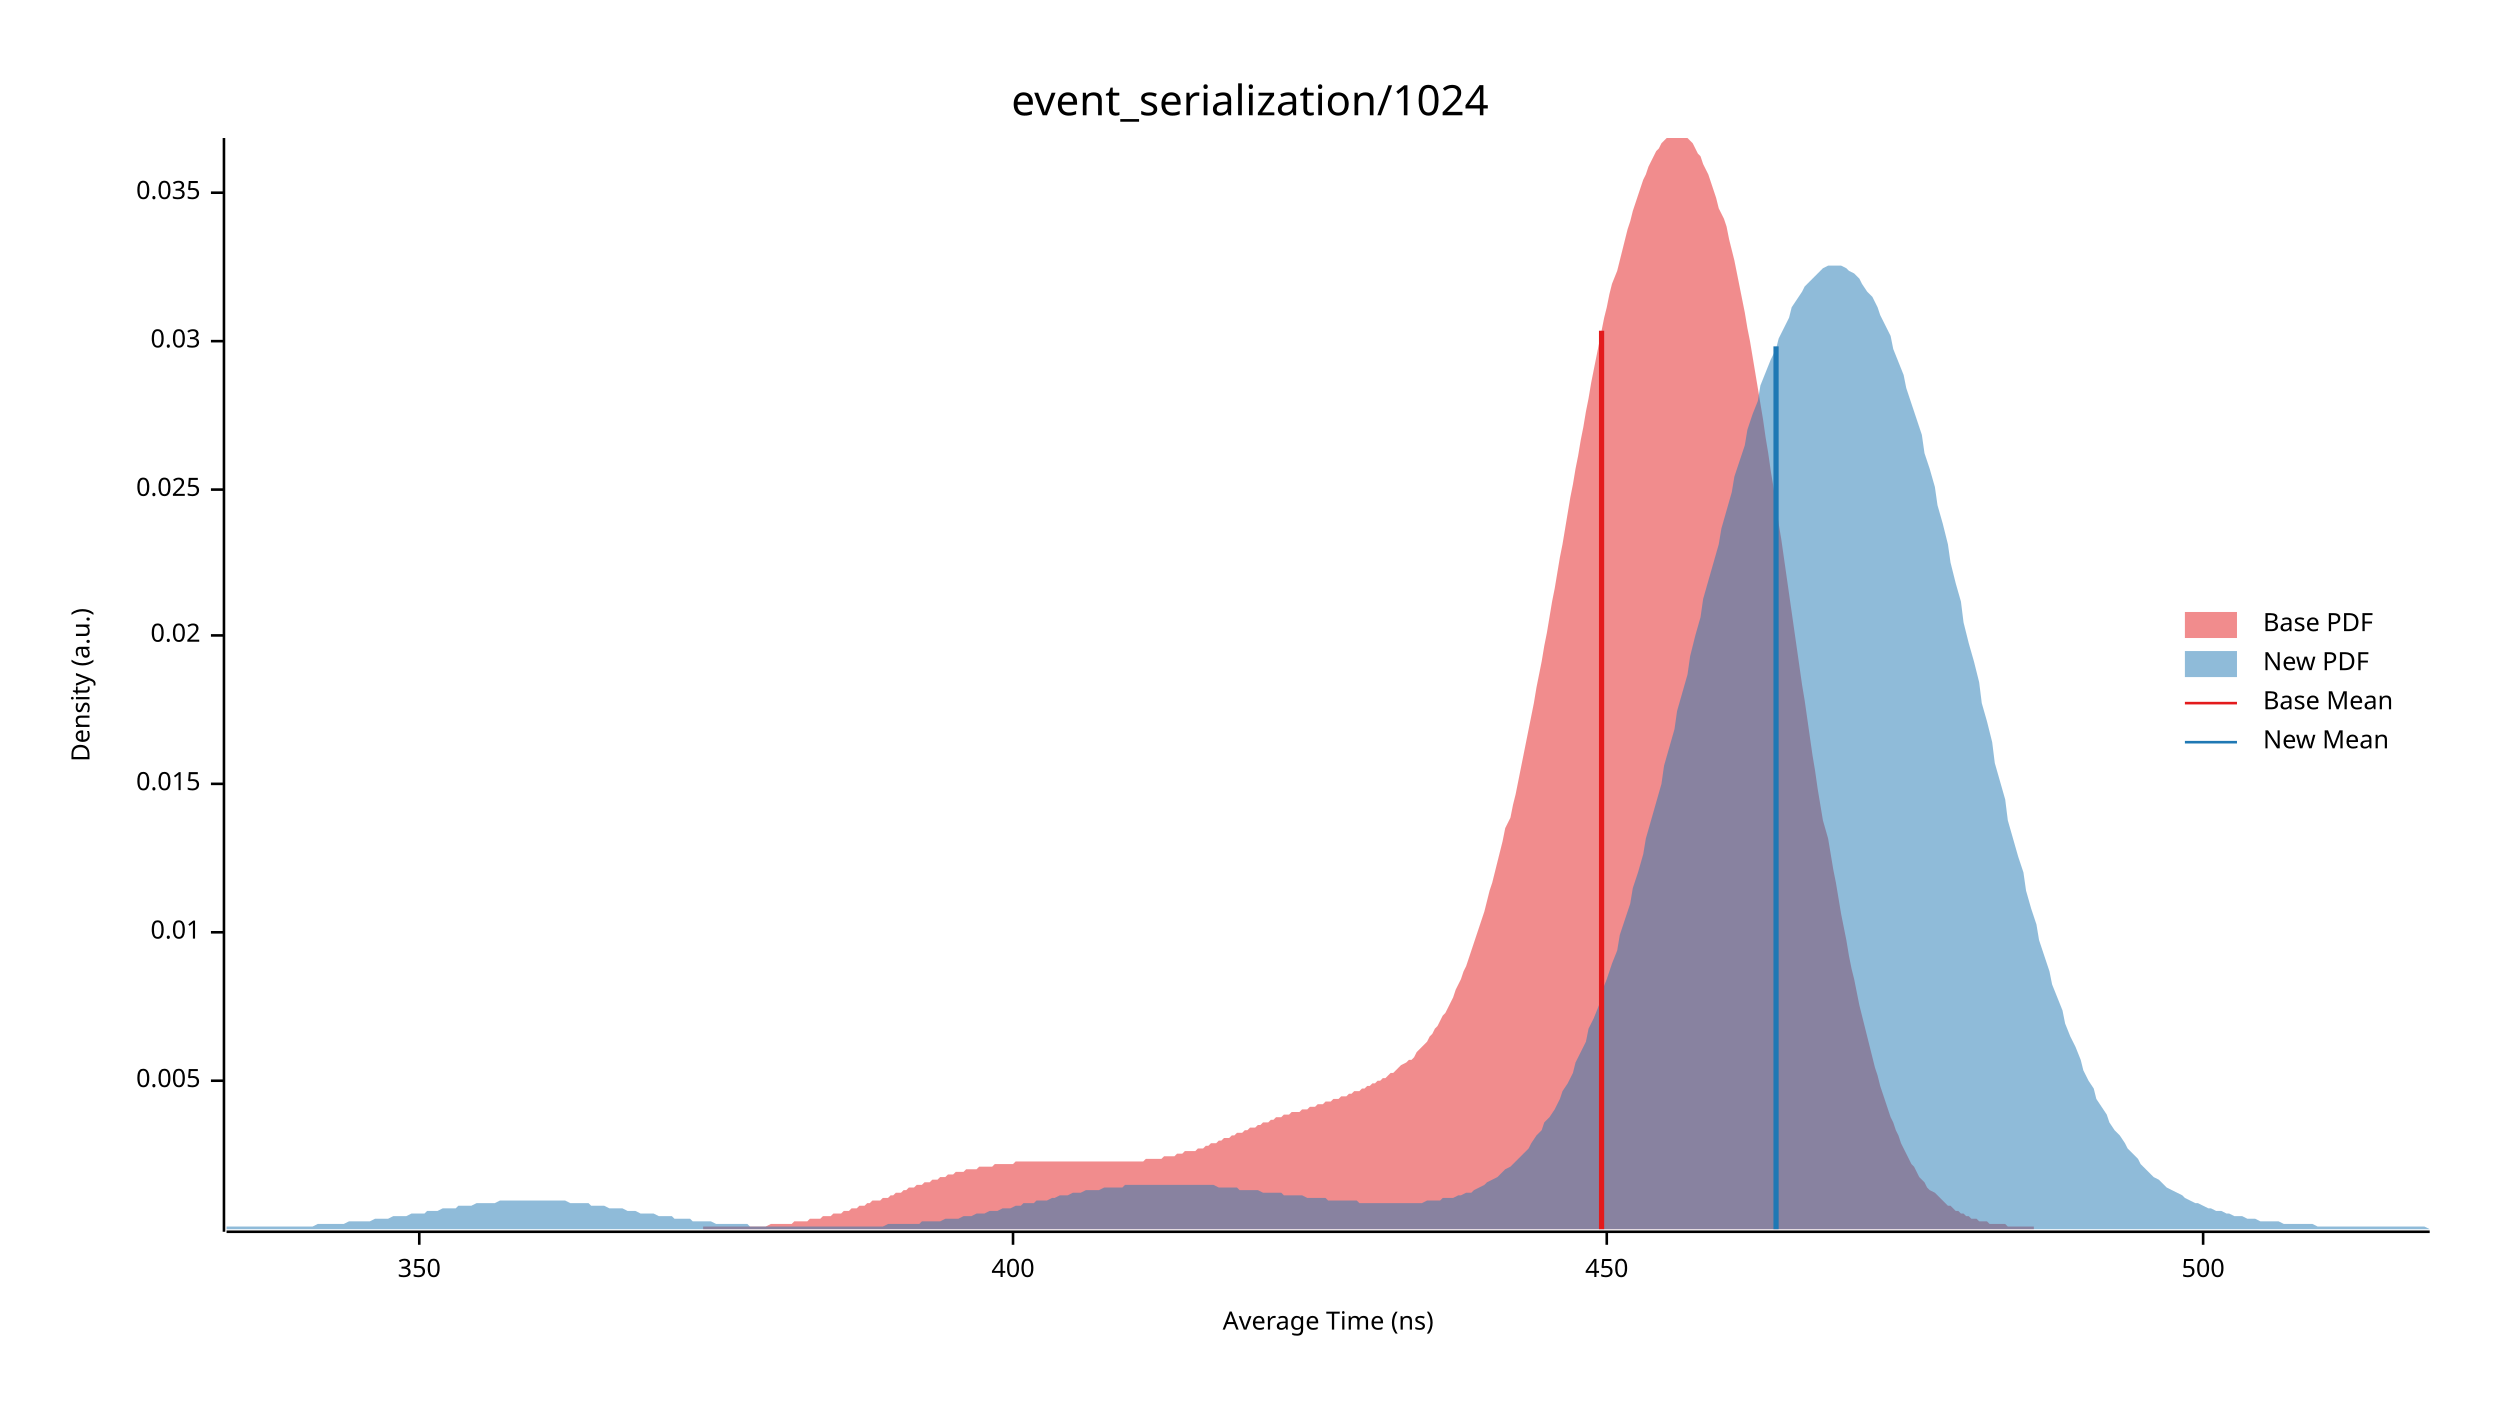
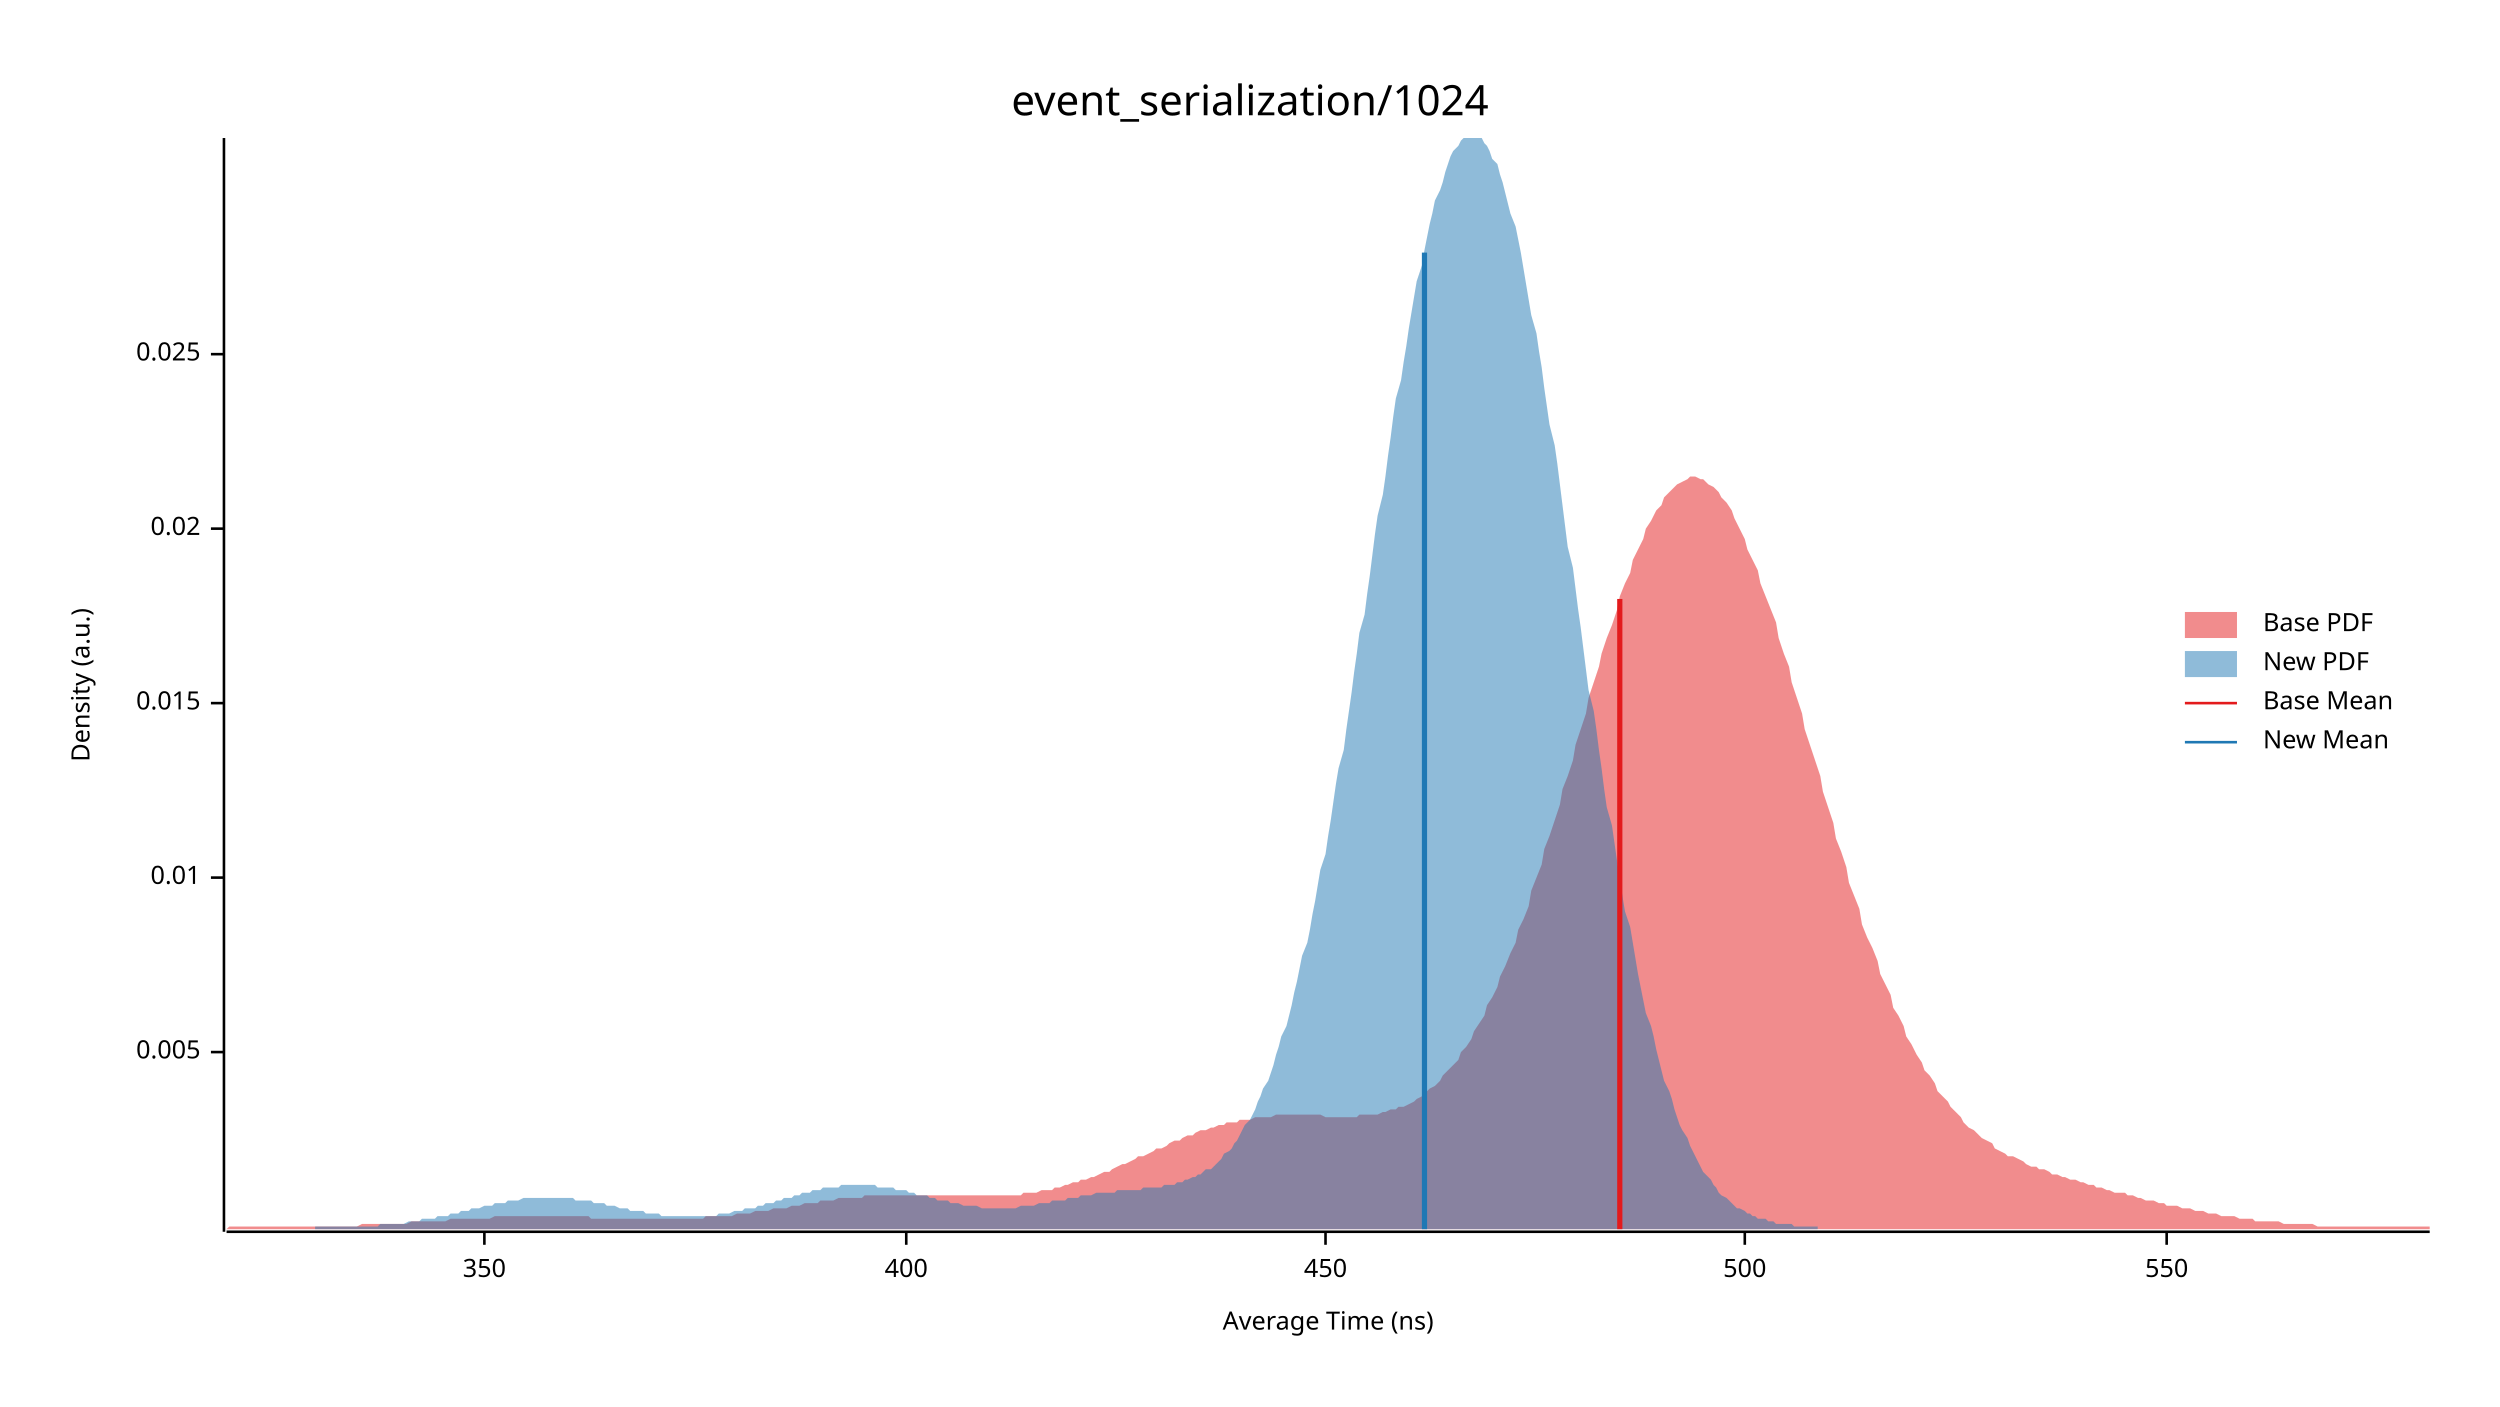
<svg xmlns="http://www.w3.org/2000/svg" width="960" height="540" viewBox="0 0 960 540">
  <text x="480" y="32" dy="0.76em" text-anchor="middle" font-family="sans-serif" font-size="16.129" opacity="1" fill="#000000">
event_serialization/1024
</text>
  <text x="27" y="263" dy="0.76em" text-anchor="middle" font-family="sans-serif" font-size="9.677" opacity="1" fill="#000000" transform="rotate(270, 27, 263)">
Density (a.u.)
</text>
  <text x="510" y="513" dy="-0.5ex" text-anchor="middle" font-family="sans-serif" font-size="9.677" opacity="1" fill="#000000">
Average Time (ns)
</text>
  <polyline fill="none" opacity="1" stroke="#000000" stroke-width="1" points="86,53 86,473 " />
-   <text x="77" y="415" dy="0.5ex" text-anchor="end" font-family="sans-serif" font-size="9.677" opacity="1" fill="#000000">
+   <text x="77" y="404" dy="0.5ex" text-anchor="end" font-family="sans-serif" font-size="9.677" opacity="1" fill="#000000">
0.005
</text>
-   <polyline fill="none" opacity="1" stroke="#000000" stroke-width="1" points="81,415 86,415 " />
-   <text x="77" y="358" dy="0.5ex" text-anchor="end" font-family="sans-serif" font-size="9.677" opacity="1" fill="#000000">
+   <polyline fill="none" opacity="1" stroke="#000000" stroke-width="1" points="81,404 86,404 " />
+   <text x="77" y="337" dy="0.5ex" text-anchor="end" font-family="sans-serif" font-size="9.677" opacity="1" fill="#000000">
0.01
</text>
-   <polyline fill="none" opacity="1" stroke="#000000" stroke-width="1" points="81,358 86,358 " />
-   <text x="77" y="301" dy="0.5ex" text-anchor="end" font-family="sans-serif" font-size="9.677" opacity="1" fill="#000000">
+   <polyline fill="none" opacity="1" stroke="#000000" stroke-width="1" points="81,337 86,337 " />
+   <text x="77" y="270" dy="0.5ex" text-anchor="end" font-family="sans-serif" font-size="9.677" opacity="1" fill="#000000">
0.015
</text>
-   <polyline fill="none" opacity="1" stroke="#000000" stroke-width="1" points="81,301 86,301 " />
-   <text x="77" y="244" dy="0.5ex" text-anchor="end" font-family="sans-serif" font-size="9.677" opacity="1" fill="#000000">
+   <polyline fill="none" opacity="1" stroke="#000000" stroke-width="1" points="81,270 86,270 " />
+   <text x="77" y="203" dy="0.5ex" text-anchor="end" font-family="sans-serif" font-size="9.677" opacity="1" fill="#000000">
0.02
</text>
-   <polyline fill="none" opacity="1" stroke="#000000" stroke-width="1" points="81,244 86,244 " />
-   <text x="77" y="188" dy="0.5ex" text-anchor="end" font-family="sans-serif" font-size="9.677" opacity="1" fill="#000000">
+   <polyline fill="none" opacity="1" stroke="#000000" stroke-width="1" points="81,203 86,203 " />
+   <text x="77" y="136" dy="0.5ex" text-anchor="end" font-family="sans-serif" font-size="9.677" opacity="1" fill="#000000">
0.025
</text>
-   <polyline fill="none" opacity="1" stroke="#000000" stroke-width="1" points="81,188 86,188 " />
-   <text x="77" y="131" dy="0.5ex" text-anchor="end" font-family="sans-serif" font-size="9.677" opacity="1" fill="#000000">
- 0.03
- </text>
-   <polyline fill="none" opacity="1" stroke="#000000" stroke-width="1" points="81,131 86,131 " />
-   <text x="77" y="74" dy="0.5ex" text-anchor="end" font-family="sans-serif" font-size="9.677" opacity="1" fill="#000000">
- 0.035
- </text>
-   <polyline fill="none" opacity="1" stroke="#000000" stroke-width="1" points="81,74 86,74 " />
+   <polyline fill="none" opacity="1" stroke="#000000" stroke-width="1" points="81,136 86,136 " />
  <polyline fill="none" opacity="1" stroke="#000000" stroke-width="1" points="87,473 933,473 " />
-   <text x="161" y="483" dy="0.76em" text-anchor="middle" font-family="sans-serif" font-size="9.677" opacity="1" fill="#000000">
+   <text x="186" y="483" dy="0.76em" text-anchor="middle" font-family="sans-serif" font-size="9.677" opacity="1" fill="#000000">
350
</text>
-   <polyline fill="none" opacity="1" stroke="#000000" stroke-width="1" points="161,473 161,478 " />
-   <text x="389" y="483" dy="0.76em" text-anchor="middle" font-family="sans-serif" font-size="9.677" opacity="1" fill="#000000">
+   <polyline fill="none" opacity="1" stroke="#000000" stroke-width="1" points="186,473 186,478 " />
+   <text x="348" y="483" dy="0.76em" text-anchor="middle" font-family="sans-serif" font-size="9.677" opacity="1" fill="#000000">
400
</text>
-   <polyline fill="none" opacity="1" stroke="#000000" stroke-width="1" points="389,473 389,478 " />
-   <text x="617" y="483" dy="0.76em" text-anchor="middle" font-family="sans-serif" font-size="9.677" opacity="1" fill="#000000">
+   <polyline fill="none" opacity="1" stroke="#000000" stroke-width="1" points="348,473 348,478 " />
+   <text x="509" y="483" dy="0.76em" text-anchor="middle" font-family="sans-serif" font-size="9.677" opacity="1" fill="#000000">
450
</text>
-   <polyline fill="none" opacity="1" stroke="#000000" stroke-width="1" points="617,473 617,478 " />
-   <text x="846" y="483" dy="0.76em" text-anchor="middle" font-family="sans-serif" font-size="9.677" opacity="1" fill="#000000">
+   <polyline fill="none" opacity="1" stroke="#000000" stroke-width="1" points="509,473 509,478 " />
+   <text x="670" y="483" dy="0.76em" text-anchor="middle" font-family="sans-serif" font-size="9.677" opacity="1" fill="#000000">
500
</text>
-   <polyline fill="none" opacity="1" stroke="#000000" stroke-width="1" points="846,473 846,478 " />
-   <polygon opacity="0.5" fill="#E31A1C" points="270,471 271,471 272,471 273,471 274,471 275,471 276,471 277,471 278,471 279,471 280,471 281,471 282,471 283,471 284,471 285,471 286,471 287,471 288,471 289,471 290,471 291,471 292,471 293,471 294,471 296,470 297,470 298,470 299,470 300,470 301,470 302,470 303,470 304,470 305,469 306,469 307,469 308,469 309,469 310,469 311,468 312,468 313,468 314,468 315,468 316,467 317,467 318,467 319,467 320,466 321,466 322,466 323,466 324,465 325,465 326,465 327,464 328,464 329,464 330,463 331,463 332,463 333,462 334,462 335,461 337,461 338,461 339,460 340,460 341,460 342,459 343,459 344,458 345,458 346,458 347,457 348,457 349,456 350,456 351,456 352,455 353,455 354,455 355,454 356,454 357,454 358,453 359,453 360,453 361,452 362,452 363,452 364,451 365,451 366,451 367,450 368,450 369,450 370,450 371,449 372,449 373,449 374,449 375,449 376,448 378,448 379,448 380,448 381,448 382,447 383,447 384,447 385,447 386,447 387,447 388,447 389,447 390,446 391,446 392,446 393,446 394,446 395,446 396,446 397,446 398,446 399,446 400,446 401,446 402,446 403,446 404,446 405,446 406,446 407,446 408,446 409,446 410,446 411,446 412,446 413,446 414,446 415,446 416,446 418,446 419,446 420,446 421,446 422,446 423,446 424,446 425,446 426,446 427,446 428,446 429,446 430,446 431,446 432,446 433,446 434,446 435,446 436,446 437,446 438,446 439,446 440,445 441,445 442,445 443,445 444,445 445,445 446,445 447,444 448,444 449,444 450,444 451,444 452,443 453,443 454,443 455,442 456,442 457,442 459,442 460,441 461,441 462,441 463,440 464,440 465,439 466,439 467,439 468,438 469,438 470,437 471,437 472,437 473,436 474,436 475,435 476,435 477,435 478,434 479,434 480,433 481,433 482,433 483,432 484,432 485,431 486,431 487,431 488,430 489,430 490,429 491,429 492,429 493,428 494,428 495,428 496,427 497,427 499,427 500,426 501,426 502,426 503,425 504,425 505,425 506,424 507,424 508,424 509,423 510,423 511,423 512,422 513,422 514,422 515,421 516,421 517,421 518,420 519,420 520,419 521,419 522,419 523,418 524,418 525,417 526,417 527,416 528,416 529,415 530,415 531,414 532,414 533,413 534,412 535,412 536,411 537,410 538,409 540,408 541,407 542,407 543,406 544,404 545,403 546,402 547,401 548,400 549,398 550,397 551,395 552,394 553,392 554,390 555,389 556,387 557,385 558,383 559,380 560,378 561,376 562,373 563,371 564,368 565,365 566,362 567,359 568,356 569,353 570,350 571,346 572,342 573,339 574,335 575,331 576,327 577,323 578,318 580,314 581,309 582,305 583,300 584,295 585,290 586,285 587,280 588,275 589,270 590,264 591,259 592,254 593,248 594,243 595,237 596,231 597,226 598,220 599,214 600,209 601,203 602,197 603,191 604,186 605,180 606,175 607,169 608,164 609,158 610,153 611,147 612,142 613,137 614,132 615,127 616,122 617,118 618,113 619,109 621,104 622,100 623,96 624,92 625,88 626,85 627,81 628,78 629,75 630,72 631,69 632,67 633,64 634,62 635,60 636,58 637,57 638,55 639,54 640,53 641,53 642,53 643,53 644,53 645,53 646,53 647,53 648,53 649,54 650,55 651,57 652,59 653,60 654,63 655,65 656,67 657,70 658,73 659,76 660,80 662,84 663,87 664,92 665,96 666,100 667,105 668,110 669,115 670,120 671,126 672,131 673,137 674,143 675,149 676,155 677,161 678,168 679,174 680,181 681,187 682,194 683,201 684,207 685,214 686,221 687,228 688,235 689,242 690,249 691,256 692,263 693,269 694,276 695,283 696,290 697,296 698,303 699,309 700,315 702,322 703,328 704,334 705,339 706,345 707,351 708,356 709,361 710,367 711,372 712,376 713,381 714,386 715,390 716,394 717,398 718,402 719,406 720,410 721,413 722,417 723,420 724,423 725,426 726,429 727,431 728,434 729,436 730,439 731,441 732,443 733,445 734,447 735,448 736,450 737,452 738,453 739,454 740,456 741,457 743,458 744,459 745,460 746,461 747,462 748,463 749,463 750,464 751,465 752,465 753,466 754,466 755,467 756,467 757,468 758,468 759,468 760,469 761,469 762,469 763,469 764,470 765,470 766,470 767,470 768,470 769,470 770,470 771,471 772,471 773,471 774,471 775,471 776,471 777,471 778,471 779,471 780,471 781,471 781,472 270,472 " />
-   <polygon opacity="0.5" fill="#1F78B4" points="87,471 88,471 90,471 92,471 93,471 95,471 97,471 98,471 100,471 102,471 103,471 105,471 107,471 109,471 110,471 112,471 114,471 115,471 117,471 119,471 120,471 122,470 124,470 125,470 127,470 129,470 131,470 132,470 134,469 136,469 137,469 139,469 141,469 142,469 144,468 146,468 148,468 149,468 151,467 153,467 154,467 156,467 158,466 159,466 161,466 163,466 164,465 166,465 168,465 170,464 171,464 173,464 175,464 176,463 178,463 180,463 181,463 183,462 185,462 187,462 188,462 190,462 192,461 193,461 195,461 197,461 198,461 200,461 202,461 203,461 205,461 207,461 209,461 210,461 212,461 214,461 215,461 217,461 219,462 220,462 222,462 224,462 226,462 227,463 229,463 231,463 232,463 234,464 236,464 237,464 239,464 241,465 242,465 244,465 246,466 248,466 249,466 251,466 253,467 254,467 256,467 258,467 259,468 261,468 263,468 265,468 266,469 268,469 270,469 271,469 273,469 275,470 276,470 278,470 280,470 281,470 283,470 285,470 287,470 288,471 290,471 292,471 293,471 295,471 297,471 298,471 300,471 302,471 304,471 305,471 307,471 309,471 310,471 312,471 314,471 315,471 317,471 319,471 320,471 322,471 324,471 326,471 327,471 329,471 331,471 332,471 334,471 336,471 337,471 339,471 341,470 343,470 344,470 346,470 348,470 349,470 351,470 353,470 354,469 356,469 358,469 359,469 361,469 363,468 365,468 366,468 368,468 370,467 371,467 373,467 375,466 376,466 378,466 380,465 381,465 383,465 385,464 387,464 388,464 390,463 392,463 393,462 395,462 397,462 398,461 400,461 402,461 404,460 405,460 407,459 409,459 410,459 412,458 414,458 415,458 417,457 419,457 420,457 422,457 424,456 426,456 427,456 429,456 431,456 432,455 434,455 436,455 437,455 439,455 441,455 443,455 444,455 446,455 448,455 449,455 451,455 453,455 454,455 456,455 458,455 459,455 461,455 463,455 465,455 466,455 468,456 470,456 471,456 473,456 475,456 476,457 478,457 480,457 482,457 483,457 485,458 487,458 488,458 490,458 492,458 493,459 495,459 497,459 498,459 500,459 502,460 504,460 505,460 507,460 509,460 510,461 512,461 514,461 515,461 517,461 519,461 521,461 522,462 524,462 526,462 527,462 529,462 531,462 532,462 534,462 536,462 537,462 539,462 541,462 543,462 544,462 546,462 548,461 549,461 551,461 553,461 554,460 556,460 558,460 560,459 561,459 563,458 565,458 566,457 568,456 570,455 571,454 573,453 575,452 576,451 578,449 580,448 582,446 583,445 585,443 587,441 588,439 590,436 592,434 593,431 595,429 597,426 599,422 600,419 602,416 604,412 605,408 607,404 609,400 610,395 612,391 614,386 615,381 617,376 619,370 621,365 622,359 624,353 626,347 627,341 629,335 631,328 632,322 634,315 636,308 638,301 639,294 641,287 643,280 644,273 646,266 648,259 649,252 651,244 653,237 654,230 656,223 658,216 660,209 661,203 663,196 665,189 666,183 668,177 670,171 671,165 673,159 675,154 676,148 678,143 680,138 682,134 683,130 685,126 687,122 688,118 690,115 692,112 693,110 695,108 697,106 699,104 700,103 702,102 704,102 705,102 707,102 709,103 710,104 712,105 714,107 715,109 717,112 719,114 721,118 722,121 724,125 726,129 727,134 729,139 731,144 732,149 734,155 736,161 738,167 739,174 741,180 743,187 744,194 746,201 748,209 749,216 751,224 753,231 754,239 756,247 758,254 760,262 761,270 763,277 765,285 766,293 768,300 770,307 771,315 773,322 775,329 777,335 778,342 780,349 782,355 783,361 785,367 787,373 788,378 790,383 792,388 793,393 795,398 797,402 799,407 800,411 802,415 804,418 805,422 807,425 809,428 810,431 812,434 814,436 816,439 817,441 819,443 821,445 822,447 824,449 826,451 827,452 829,453 831,455 832,456 834,457 836,458 838,459 839,460 841,461 843,462 844,462 846,463 848,464 849,464 851,465 853,465 855,466 856,466 858,467 860,467 861,467 863,468 865,468 866,468 868,469 870,469 871,469 873,469 875,469 877,470 878,470 880,470 882,470 883,470 885,470 887,470 888,470 890,471 892,471 894,471 895,471 897,471 899,471 900,471 902,471 904,471 905,471 907,471 909,471 910,471 912,471 914,471 916,471 917,471 919,471 921,471 922,471 924,471 926,471 927,471 929,471 931,471 933,472 933,472 87,472 " />
-   <polyline fill="none" opacity="1" stroke="#E31A1C" stroke-width="2" points="615,472 615,127 " />
-   <polyline fill="none" opacity="1" stroke="#1F78B4" stroke-width="2" points="682,472 682,133 " />
+   <polyline fill="none" opacity="1" stroke="#000000" stroke-width="1" points="670,473 670,478 " />
+   <text x="832" y="483" dy="0.76em" text-anchor="middle" font-family="sans-serif" font-size="9.677" opacity="1" fill="#000000">
+ 550
+ </text>
+   <polyline fill="none" opacity="1" stroke="#000000" stroke-width="1" points="832,473 832,478 " />
+   <polygon opacity="0.5" fill="#E31A1C" points="87,472 88,471 90,471 92,471 93,471 95,471 97,471 98,471 100,471 102,471 103,471 105,471 107,471 109,471 110,471 112,471 114,471 115,471 117,471 119,471 120,471 122,471 124,471 125,471 127,471 129,471 131,471 132,471 134,471 136,471 137,471 139,470 141,470 142,470 144,470 146,470 148,470 149,470 151,470 153,470 154,470 156,470 158,469 159,469 161,469 163,469 164,469 166,469 168,469 170,469 171,469 173,468 175,468 176,468 178,468 180,468 181,468 183,468 185,468 187,468 188,468 190,467 192,467 193,467 195,467 197,467 198,467 200,467 202,467 203,467 205,467 207,467 209,467 210,467 212,467 214,467 215,467 217,467 219,467 220,467 222,467 224,467 226,467 227,468 229,468 231,468 232,468 234,468 236,468 237,468 239,468 241,468 242,468 244,468 246,468 248,468 249,468 251,468 253,468 254,468 256,468 258,468 259,468 261,468 263,468 265,468 266,468 268,468 270,468 271,467 273,467 275,467 276,467 278,467 280,467 281,467 283,466 285,466 287,466 288,466 290,465 292,465 293,465 295,465 297,464 298,464 300,464 302,464 304,463 305,463 307,463 309,462 310,462 312,462 314,462 315,461 317,461 319,461 320,461 322,460 324,460 326,460 327,460 329,460 331,460 332,459 334,459 336,459 337,459 339,459 341,459 343,459 344,459 346,459 348,459 349,459 351,459 353,459 354,459 356,459 358,459 359,459 361,459 363,459 365,459 366,459 368,459 370,459 371,459 373,459 375,459 376,459 378,459 380,459 381,459 383,459 385,459 387,459 388,459 390,459 392,459 393,458 395,458 397,458 398,458 400,457 402,457 404,457 405,456 407,456 409,455 410,455 412,454 414,454 415,453 417,453 419,452 420,452 422,451 424,450 426,450 427,449 429,448 431,447 432,447 434,446 436,445 437,444 439,444 441,443 443,442 444,441 446,441 448,440 449,439 451,438 453,438 454,437 456,436 458,436 459,435 461,434 463,434 465,433 466,433 468,432 470,432 471,431 473,431 475,431 476,430 478,430 480,430 482,429 483,429 485,429 487,429 488,429 490,428 492,428 493,428 495,428 497,428 498,428 500,428 502,428 504,428 505,428 507,428 509,429 510,429 512,429 514,429 515,429 517,429 519,429 521,429 522,428 524,428 526,428 527,428 529,428 531,427 532,427 534,426 536,426 537,425 539,425 541,424 543,423 544,422 546,421 548,419 549,418 551,417 553,415 554,413 556,411 558,409 560,407 561,404 563,402 565,399 566,396 568,393 570,390 571,386 573,383 575,379 576,375 578,371 580,366 582,362 583,357 585,353 587,348 588,342 590,337 592,332 593,326 595,321 597,315 599,309 600,303 602,298 604,292 605,286 607,280 609,274 610,268 612,262 614,256 615,251 617,245 619,240 621,234 622,229 624,224 626,220 627,215 629,211 631,207 632,203 634,200 636,196 638,194 639,191 641,189 643,187 644,186 646,185 648,184 649,183 651,183 653,184 654,184 656,186 658,187 660,189 661,191 663,193 665,196 666,199 668,203 670,207 671,211 673,215 675,219 676,224 678,229 680,234 682,239 683,245 685,251 687,256 688,262 690,268 692,274 693,280 695,286 697,292 699,298 700,304 702,310 704,316 705,322 707,327 709,333 710,339 712,344 714,349 715,355 717,360 719,364 721,369 722,374 724,378 726,382 727,387 729,390 731,394 732,398 734,401 736,405 738,408 739,411 741,413 743,416 744,419 746,421 748,423 749,425 751,427 753,429 754,431 756,433 758,434 760,436 761,437 763,438 765,439 766,441 768,442 770,443 771,444 773,444 775,445 777,446 778,447 780,448 782,448 783,449 785,449 787,450 788,451 790,451 792,452 793,452 795,453 797,453 799,454 800,454 802,455 804,455 805,456 807,456 809,457 810,457 812,458 814,458 816,458 817,459 819,459 821,460 822,460 824,461 826,461 827,461 829,462 831,462 832,463 834,463 836,463 838,464 839,464 841,464 843,465 844,465 846,465 848,466 849,466 851,466 853,467 855,467 856,467 858,467 860,468 861,468 863,468 865,468 866,469 868,469 870,469 871,469 873,469 875,469 877,470 878,470 880,470 882,470 883,470 885,470 887,470 888,470 890,471 892,471 894,471 895,471 897,471 899,471 900,471 902,471 904,471 905,471 907,471 909,471 910,471 912,471 914,471 916,471 917,471 919,471 921,471 922,471 924,471 926,471 927,471 929,471 931,471 933,471 933,472 87,472 " />
+   <polygon opacity="0.5" fill="#1F78B4" points="121,471 122,471 123,471 124,471 125,471 126,471 128,471 129,471 130,471 131,471 132,471 133,471 135,471 136,471 137,471 138,471 139,471 140,471 142,471 143,471 144,471 145,471 146,470 147,470 148,470 150,470 151,470 152,470 153,470 154,470 155,470 157,469 158,469 159,469 160,469 161,469 162,468 164,468 165,468 166,468 167,468 168,467 169,467 170,467 172,467 173,466 174,466 175,466 176,466 177,465 179,465 180,465 181,464 182,464 183,464 184,464 186,463 187,463 188,463 189,463 190,462 191,462 192,462 194,462 195,461 196,461 197,461 198,461 199,461 201,460 202,460 203,460 204,460 205,460 206,460 208,460 209,460 210,460 211,460 212,460 213,460 214,460 216,460 217,460 218,460 219,460 220,460 221,461 223,461 224,461 225,461 226,461 227,461 228,462 230,462 231,462 232,462 233,463 234,463 235,463 236,463 238,464 239,464 240,464 241,464 242,465 243,465 245,465 246,465 247,465 248,466 249,466 250,466 252,466 253,466 254,467 255,467 256,467 257,467 258,467 260,467 261,467 262,467 263,467 264,467 265,467 267,467 268,467 269,467 270,467 271,467 272,467 274,467 275,467 276,466 277,466 278,466 279,466 280,466 282,465 283,465 284,465 285,465 286,464 287,464 289,464 290,464 291,463 292,463 293,463 294,462 296,462 297,462 298,461 299,461 300,461 301,460 302,460 304,460 305,459 306,459 307,459 308,458 309,458 311,458 312,457 313,457 314,457 315,457 316,456 318,456 319,456 320,456 321,456 322,456 323,455 324,455 326,455 327,455 328,455 329,455 330,455 331,455 333,455 334,455 335,455 336,455 337,456 338,456 340,456 341,456 342,456 343,456 344,457 345,457 346,457 348,457 349,458 350,458 351,458 352,459 353,459 355,459 356,459 357,460 358,460 359,460 360,461 362,461 363,461 364,461 365,462 366,462 367,462 368,462 370,463 371,463 372,463 373,463 374,463 375,463 377,464 378,464 379,464 380,464 381,464 382,464 384,464 385,464 386,464 387,464 388,464 389,464 390,464 392,463 393,463 394,463 395,463 396,463 397,463 399,462 400,462 401,462 402,462 403,462 404,461 406,461 407,461 408,461 409,461 410,460 411,460 412,460 414,460 415,459 416,459 417,459 418,459 419,459 421,458 422,458 423,458 424,458 425,458 426,458 428,458 429,457 430,457 431,457 432,457 433,457 434,457 436,457 437,457 438,457 439,456 440,456 441,456 443,456 444,456 445,456 446,456 447,455 448,455 450,455 451,455 452,454 453,454 454,454 455,453 456,453 458,452 459,452 460,451 461,451 462,450 463,449 465,449 466,448 467,447 468,446 469,445 470,443 472,442 473,441 474,439 475,438 476,436 477,434 478,432 480,430 481,428 482,426 483,423 484,421 485,418 487,415 488,412 489,409 490,405 491,402 492,398 494,394 495,390 496,386 497,381 498,377 499,372 500,367 502,362 503,357 504,351 505,346 506,340 507,334 509,328 510,321 511,315 512,308 513,301 514,295 516,288 517,280 518,273 519,266 520,258 521,251 522,243 524,236 525,228 526,221 527,213 528,205 529,198 531,190 532,183 533,175 534,168 535,160 536,153 538,146 539,139 540,133 541,126 542,120 543,114 544,108 546,102 547,96 548,91 549,86 550,82 551,77 553,73 554,70 555,66 556,63 557,60 558,58 560,56 561,54 562,53 563,53 564,53 565,53 566,53 568,53 569,53 570,55 571,56 572,58 573,61 575,63 576,67 577,70 578,74 579,78 580,82 582,87 583,92 584,97 585,103 586,109 587,115 588,121 590,128 591,135 592,141 593,149 594,156 595,163 597,171 598,178 599,186 600,194 601,202 602,210 604,218 605,226 606,234 607,241 608,249 609,257 610,265 612,273 613,280 614,288 615,295 616,303 617,310 619,317 620,324 621,331 622,337 623,344 624,350 626,356 627,362 628,368 629,374 630,379 631,384 632,389 634,394 635,398 636,403 637,407 638,411 639,415 641,419 642,422 643,426 644,429 645,432 646,434 648,437 649,440 650,442 651,444 652,446 653,448 654,450 656,452 657,453 658,455 659,456 660,458 661,459 663,460 664,461 665,462 666,463 667,464 668,464 670,465 671,466 672,466 673,467 674,467 675,468 676,468 678,468 679,469 680,469 681,469 682,470 683,470 685,470 686,470 687,470 688,470 689,471 690,471 692,471 693,471 694,471 695,471 696,471 697,471 698,471 698,472 121,472 " />
+   <polyline fill="none" opacity="1" stroke="#E31A1C" stroke-width="2" points="622,472 622,230 " />
+   <polyline fill="none" opacity="1" stroke="#1F78B4" stroke-width="2" points="547,472 547,97 " />
  <text x="869" y="235" dy="0.76em" text-anchor="start" font-family="sans-serif" font-size="9.677" opacity="1" fill="#000000">
Base PDF
</text>
  <text x="869" y="250" dy="0.76em" text-anchor="start" font-family="sans-serif" font-size="9.677" opacity="1" fill="#000000">
New PDF
</text>
  <text x="869" y="265" dy="0.76em" text-anchor="start" font-family="sans-serif" font-size="9.677" opacity="1" fill="#000000">
Base Mean
</text>
  <text x="869" y="280" dy="0.76em" text-anchor="start" font-family="sans-serif" font-size="9.677" opacity="1" fill="#000000">
New Mean
</text>
  <rect x="839" y="235" width="20" height="10" opacity="0.5" fill="#E31A1C" stroke="none" />
  <rect x="839" y="250" width="20" height="10" opacity="0.5" fill="#1F78B4" stroke="none" />
  <polyline fill="none" opacity="1" stroke="#E31A1C" stroke-width="1" points="839,270 859,270 " />
  <polyline fill="none" opacity="1" stroke="#1F78B4" stroke-width="1" points="839,285 859,285 " />
</svg>
